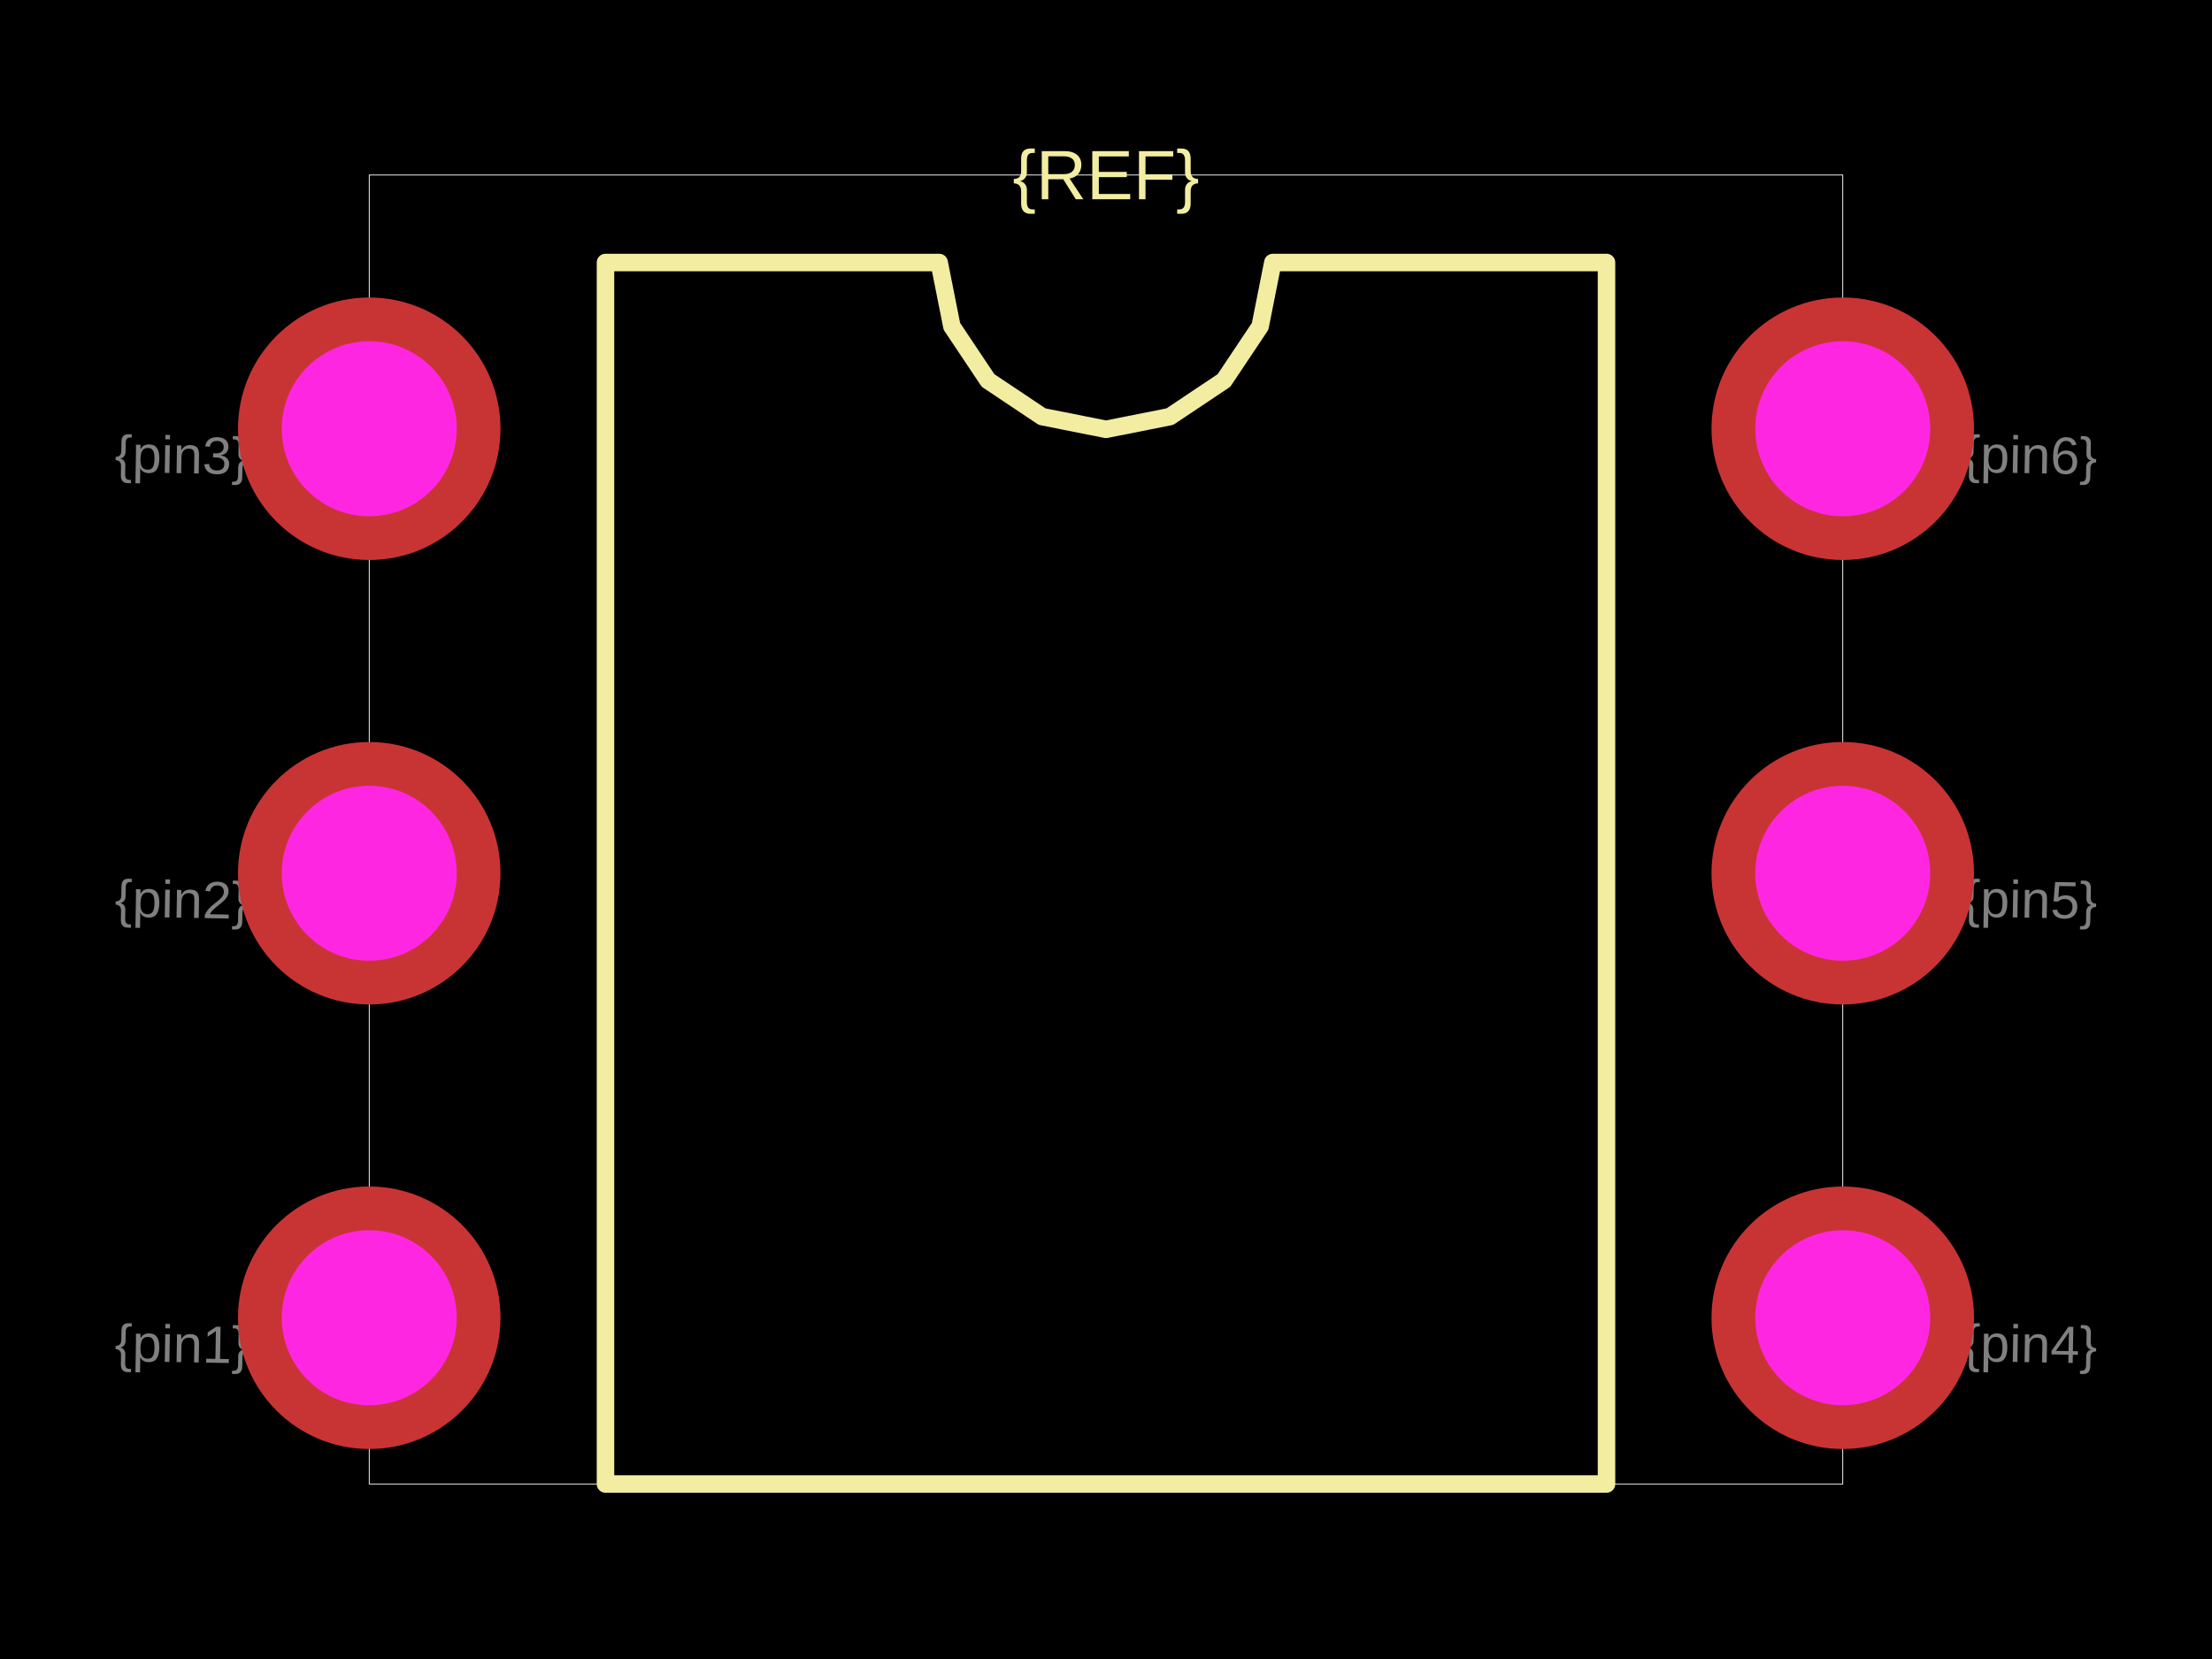
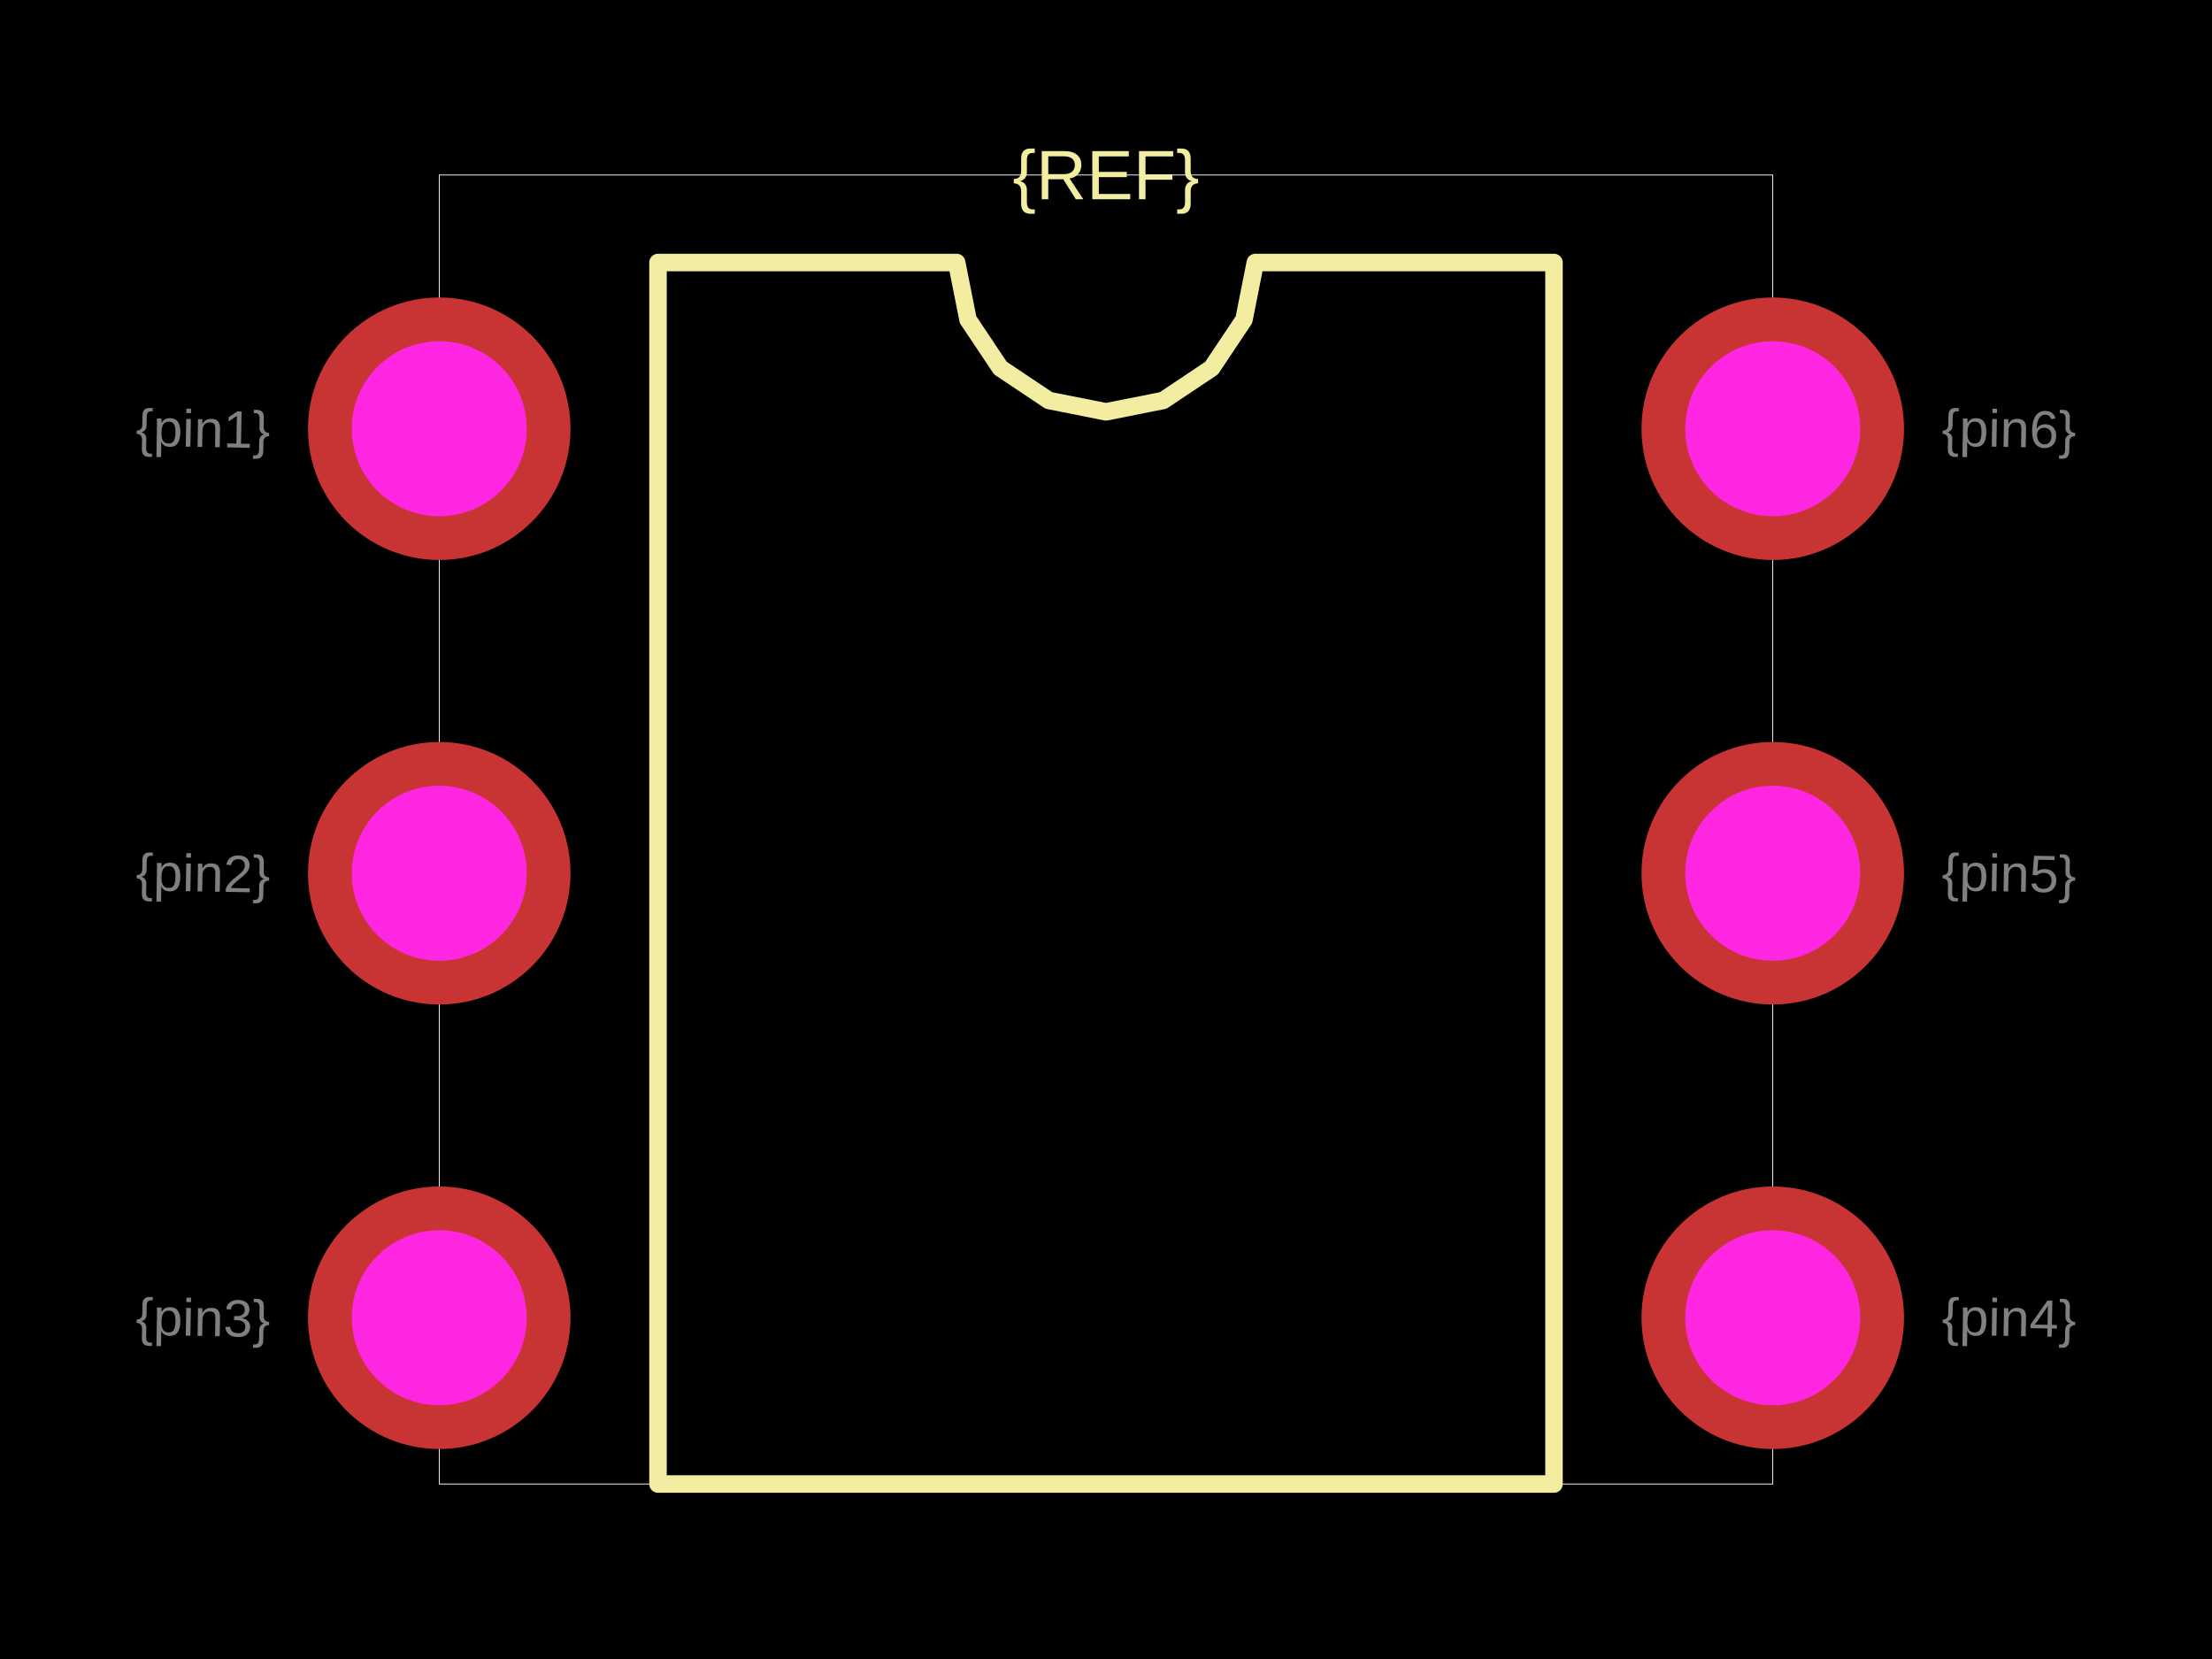
<svg xmlns="http://www.w3.org/2000/svg" width="800" height="600">
  <style />
  <rect class="boundary" x="0" y="0" fill="#000" width="800" height="600" />
-   <rect class="pcb-boundary" fill="none" stroke="#fff" stroke-width="0.3" x="133.544" y="63.291" width="532.911" height="473.418" />
-   <path class="pcb-silkscreen pcb-silkscreen-top" d="M 218.987 536.709 L 218.987 94.937 L 339.662 94.937 L 344.255 118.027 L 357.335 137.602 L 376.91 150.681 L 400 155.274 L 423.09 150.681 L 442.665 137.602 L 455.745 118.027 L 460.338 94.937 L 581.013 94.937 L 581.013 536.709 L 218.987 536.709 Z" fill="none" stroke="#f2eda1" stroke-width="6.329" stroke-linecap="round" stroke-linejoin="round" data-pcb-component-id="" data-pcb-silkscreen-path-id="silkscreen_path_1" />
+   <rect class="pcb-boundary" fill="none" stroke="#fff" stroke-width="0.3" x="158.861" y="63.291" width="482.278" height="473.418" />
+   <path class="pcb-silkscreen pcb-silkscreen-top" d="M 237.975 536.709 L 237.975 94.937 L 345.992 94.937 L 350.103 115.605 L 361.81 133.126 L 379.332 144.834 L 400 148.945 L 420.668 144.834 L 438.19 133.126 L 449.897 115.605 L 454.008 94.937 L 562.025 94.937 L 562.025 536.709 L 237.975 536.709 Z" fill="none" stroke="#f2eda1" stroke-width="6.329" stroke-linecap="round" stroke-linejoin="round" data-pcb-component-id="" data-pcb-silkscreen-path-id="silkscreen_path_1" />
  <text x="0" y="0" dx="0" dy="0" fill="#f2eda1" font-family="Arial, sans-serif" font-size="25.316" text-anchor="middle" dominant-baseline="central" transform="matrix(1,0,0,1,400,63.29114)" class="pcb-silkscreen-text pcb-silkscreen-top" data-pcb-silkscreen-text-id="pcb_component_1" stroke="none">{REF}</text>
-   <text x="0" y="0" font-family="Arial, sans-serif" font-size="18.987" text-anchor="middle" dominant-baseline="central" transform="matrix(0.9998477,0.01745241,-0.01745241,0.9998477,65.82278,486.0759)" class="pcb-fabrication-note-text" fill="rgba(255,255,255,0.5)">{pin1}</text>
-   <text x="0" y="0" font-family="Arial, sans-serif" font-size="18.987" text-anchor="middle" dominant-baseline="central" transform="matrix(0.9998477,0.01745241,-0.01745241,0.9998477,65.82278,325.3165)" class="pcb-fabrication-note-text" fill="rgba(255,255,255,0.5)">{pin2}</text>
-   <text x="0" y="0" font-family="Arial, sans-serif" font-size="18.987" text-anchor="middle" dominant-baseline="central" transform="matrix(0.9998477,0.01745241,-0.01745241,0.9998477,65.82278,164.557)" class="pcb-fabrication-note-text" fill="rgba(255,255,255,0.5)">{pin3}</text>
-   <text x="0" y="0" font-family="Arial, sans-serif" font-size="18.987" text-anchor="middle" dominant-baseline="central" transform="matrix(0.9998477,0.01745241,-0.01745241,0.9998477,734.1772,486.0759)" class="pcb-fabrication-note-text" fill="rgba(255,255,255,0.5)">{pin4}</text>
-   <text x="0" y="0" font-family="Arial, sans-serif" font-size="18.987" text-anchor="middle" dominant-baseline="central" transform="matrix(0.9998477,0.01745241,-0.01745241,0.9998477,734.1772,325.3165)" class="pcb-fabrication-note-text" fill="rgba(255,255,255,0.5)">{pin5}</text>
-   <text x="0" y="0" font-family="Arial, sans-serif" font-size="18.987" text-anchor="middle" dominant-baseline="central" transform="matrix(0.9998477,0.01745241,-0.01745241,0.9998477,734.1772,164.557)" class="pcb-fabrication-note-text" fill="rgba(255,255,255,0.5)">{pin6}</text>
+   <text x="0" y="0" font-family="Arial, sans-serif" font-size="18.987" text-anchor="middle" dominant-baseline="central" transform="matrix(0.9998477,0.01745241,-0.01745241,0.9998477,73.41772,155.0633)" class="pcb-fabrication-note-text" fill="rgba(255,255,255,0.5)">{pin1}</text>
+   <text x="0" y="0" font-family="Arial, sans-serif" font-size="18.987" text-anchor="middle" dominant-baseline="central" transform="matrix(0.9998477,0.01745241,-0.01745241,0.9998477,73.41772,315.8228)" class="pcb-fabrication-note-text" fill="rgba(255,255,255,0.5)">{pin2}</text>
+   <text x="0" y="0" font-family="Arial, sans-serif" font-size="18.987" text-anchor="middle" dominant-baseline="central" transform="matrix(0.9998477,0.01745241,-0.01745241,0.9998477,73.41772,476.5823)" class="pcb-fabrication-note-text" fill="rgba(255,255,255,0.5)">{pin3}</text>
+   <text x="0" y="0" font-family="Arial, sans-serif" font-size="18.987" text-anchor="middle" dominant-baseline="central" transform="matrix(0.9998477,0.01745241,-0.01745241,0.9998477,726.5823,476.5823)" class="pcb-fabrication-note-text" fill="rgba(255,255,255,0.5)">{pin4}</text>
+   <text x="0" y="0" font-family="Arial, sans-serif" font-size="18.987" text-anchor="middle" dominant-baseline="central" transform="matrix(0.9998477,0.01745241,-0.01745241,0.9998477,726.5823,315.8228)" class="pcb-fabrication-note-text" fill="rgba(255,255,255,0.5)">{pin5}</text>
+   <text x="0" y="0" font-family="Arial, sans-serif" font-size="18.987" text-anchor="middle" dominant-baseline="central" transform="matrix(0.9998477,0.01745241,-0.01745241,0.9998477,726.5823,155.0633)" class="pcb-fabrication-note-text" fill="rgba(255,255,255,0.5)">{pin6}</text>
  <g>
-     <circle class="pcb-hole-outer" fill="rgb(200, 52, 52)" cx="133.544" cy="155.063" r="47.468" />
-     <circle class="pcb-hole-inner" fill="#FF26E2" cx="133.544" cy="155.063" r="31.646" />
+     <circle class="pcb-hole-outer" fill="rgb(200, 52, 52)" cx="158.861" cy="155.063" r="47.468" />
+     <circle class="pcb-hole-inner" fill="#FF26E2" cx="158.861" cy="155.063" r="31.646" />
  </g>
  <g>
-     <circle class="pcb-hole-outer" fill="rgb(200, 52, 52)" cx="133.544" cy="315.823" r="47.468" />
-     <circle class="pcb-hole-inner" fill="#FF26E2" cx="133.544" cy="315.823" r="31.646" />
+     <circle class="pcb-hole-outer" fill="rgb(200, 52, 52)" cx="158.861" cy="315.823" r="47.468" />
+     <circle class="pcb-hole-inner" fill="#FF26E2" cx="158.861" cy="315.823" r="31.646" />
  </g>
  <g>
-     <circle class="pcb-hole-outer" fill="rgb(200, 52, 52)" cx="133.544" cy="476.582" r="47.468" />
-     <circle class="pcb-hole-inner" fill="#FF26E2" cx="133.544" cy="476.582" r="31.646" />
+     <circle class="pcb-hole-outer" fill="rgb(200, 52, 52)" cx="158.861" cy="476.582" r="47.468" />
+     <circle class="pcb-hole-inner" fill="#FF26E2" cx="158.861" cy="476.582" r="31.646" />
  </g>
  <g>
-     <circle class="pcb-hole-outer" fill="rgb(200, 52, 52)" cx="666.456" cy="476.582" r="47.468" />
-     <circle class="pcb-hole-inner" fill="#FF26E2" cx="666.456" cy="476.582" r="31.646" />
+     <circle class="pcb-hole-outer" fill="rgb(200, 52, 52)" cx="641.139" cy="476.582" r="47.468" />
+     <circle class="pcb-hole-inner" fill="#FF26E2" cx="641.139" cy="476.582" r="31.646" />
  </g>
  <g>
-     <circle class="pcb-hole-outer" fill="rgb(200, 52, 52)" cx="666.456" cy="315.823" r="47.468" />
-     <circle class="pcb-hole-inner" fill="#FF26E2" cx="666.456" cy="315.823" r="31.646" />
+     <circle class="pcb-hole-outer" fill="rgb(200, 52, 52)" cx="641.139" cy="315.823" r="47.468" />
+     <circle class="pcb-hole-inner" fill="#FF26E2" cx="641.139" cy="315.823" r="31.646" />
  </g>
  <g>
-     <circle class="pcb-hole-outer" fill="rgb(200, 52, 52)" cx="666.456" cy="155.063" r="47.468" />
-     <circle class="pcb-hole-inner" fill="#FF26E2" cx="666.456" cy="155.063" r="31.646" />
+     <circle class="pcb-hole-outer" fill="rgb(200, 52, 52)" cx="641.139" cy="155.063" r="47.468" />
+     <circle class="pcb-hole-inner" fill="#FF26E2" cx="641.139" cy="155.063" r="31.646" />
  </g>
</svg>
